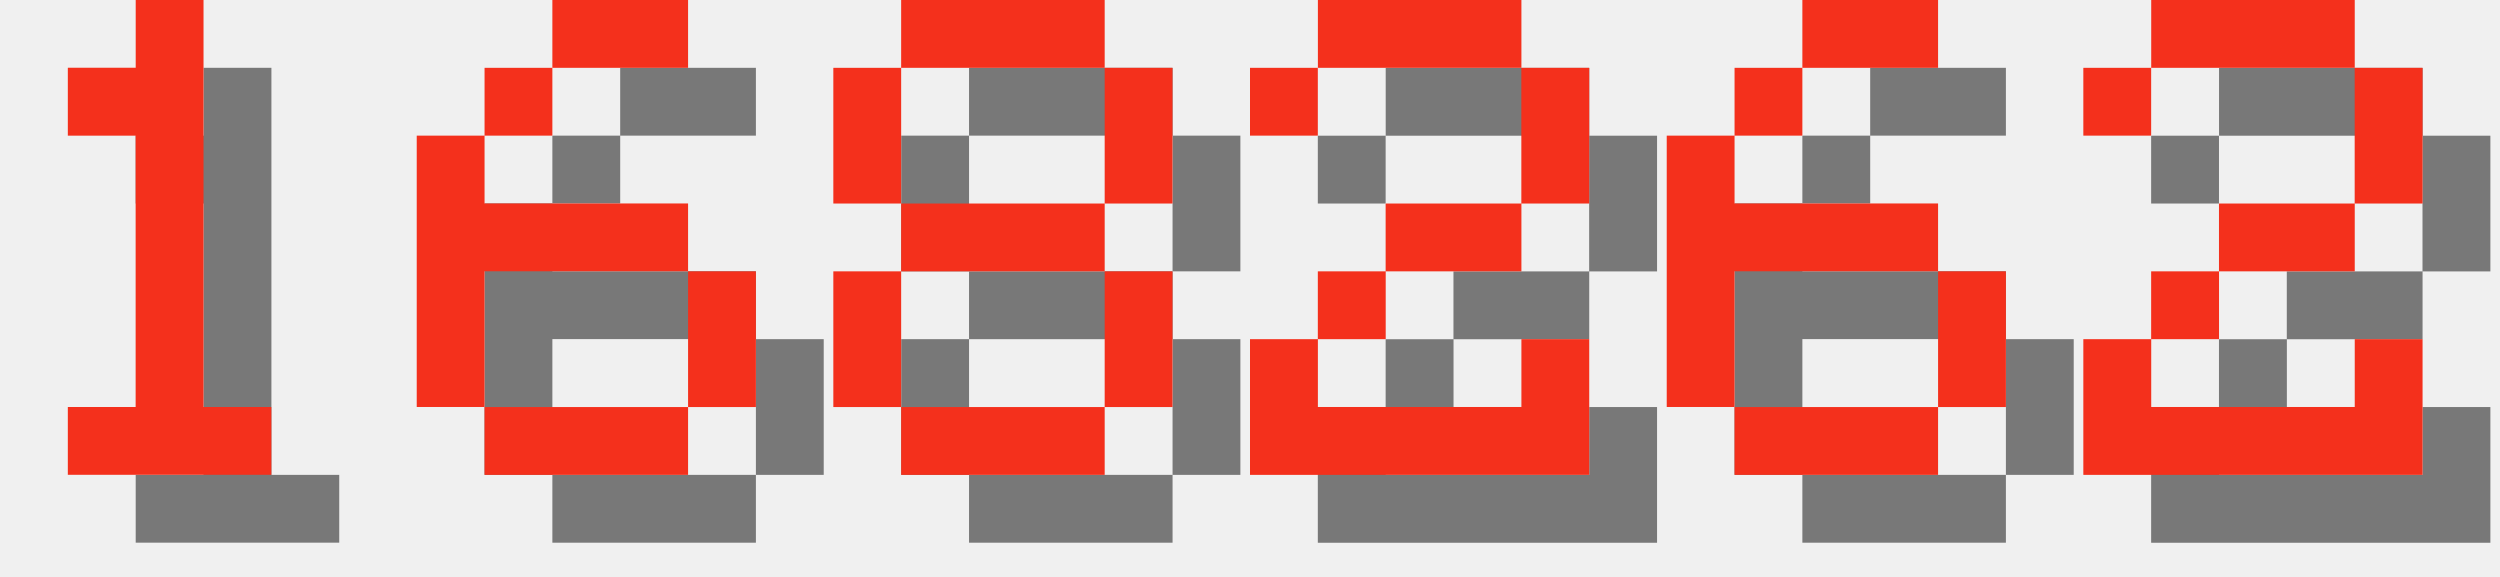
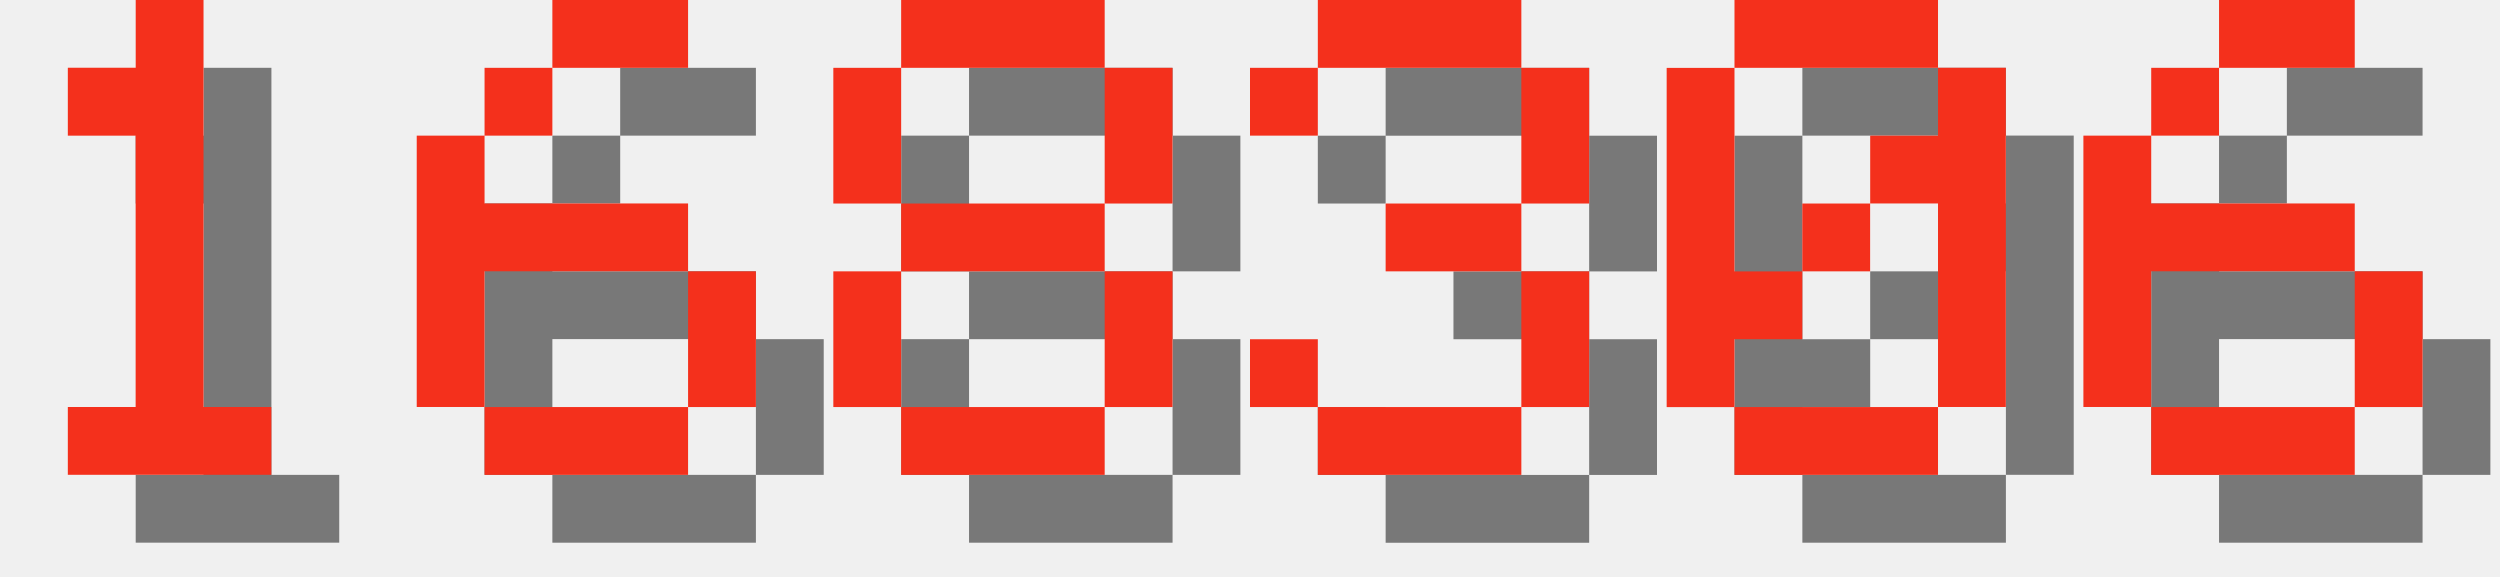
<svg xmlns="http://www.w3.org/2000/svg" version="1.1" width="156.0" height="36">
  <style>
        .text-foreground {
            fill: #F4301C;
        }
        .text-shadow {
            fill: #000000;
            fill-opacity: 0.5;
        }
    </style>
  <g class="digit" id="digit_1" transform="translate(0.0, 0), scale(4)">
    <path id="digit_1_shadow" class="text-shadow" d="m2.117 2.117v1.058h1.058v4.233h-1.058v1.058h3.175v-1.058h-1.058v-6.35h-1.058v1.058h-1.058z" fill-opacity=".5" style="paint-order:stroke fill markers" />
    <path id="digit_1_fg" class="text-foreground" d="m1.058 1.058v1.058h1.058v4.233h-1.058v1.058h3.175v-1.058h-1.058v-6.35h-1.058v1.058h-1.058z" fill="#fff" style="paint-order:stroke fill markers" />
  </g>
  <g class="digit" id="digit_6" transform="translate(26.0, 0), scale(4)">
    <path id="digit_6_shadow" class="text-shadow" d="m3.175 1.058v1.058h2.117v-1.058h-2.117zm0 1.058h-1.058v1.058h1.058v-1.058zm-1.058 1.058h-1.058v4.233h1.058v-2.117h3.175v-1.058h-3.175v-1.058zm3.175 2.117v2.117h1.058v-2.117h-1.058zm0 2.117h-3.175v1.058h3.175v-1.058z" fill-opacity=".5" style="paint-order:stroke fill markers" />
    <path id="digit_6_fg" class="text-foreground" d="m2.117 0v1.058h2.117v-1.058h-2.117zm0 1.058h-1.058v1.058h1.058v-1.058zm-1.058 1.058h-1.058v4.233h1.058v-2.117h3.175v-1.058h-3.175v-1.058zm3.175 2.117v2.117h1.058v-2.117h-1.058zm0 2.117h-3.175v1.058h3.175v-1.058z" fill="#fff" style="paint-order:stroke fill markers" />
  </g>
  <g class="digit" id="digit_8" transform="translate(52.0, 0), scale(4)">
    <path id="digit_8_shadow" class="text-shadow" d="m2.117 1.058v1.058h3.175v-1.058h-3.175zm3.175 1.058v2.117h1.058v-2.117h-1.058zm0 2.117h-3.175v1.058h3.175v-1.058zm0 1.058v2.117h1.058v-2.117h-1.058zm0 2.117h-3.175v1.058h3.175v-1.058zm-3.175 0v-2.117h-1.058v2.117h1.058zm0-3.175v-2.117h-1.058v2.117h1.058z" fill-opacity=".5" style="paint-order:stroke fill markers" />
    <path id="digit_8_fg" class="text-foreground" d="m1.058 0v1.058h3.175v-1.058h-3.175zm3.175 1.058v2.117h1.058v-2.117h-1.058zm0 2.117h-3.175v1.058h3.175v-1.058zm0 1.058v2.117h1.058v-2.117h-1.058zm0 2.117h-3.175v1.058h3.175v-1.058zm-3.175 0v-2.117h-1.058v2.117h1.058zm0-3.175v-2.117h-1.058v2.117h1.058z" fill="#fff" style="paint-order:stroke fill markers" />
  </g>
-   <g class="digit" id="digit_2" transform="translate(78.0, 0), scale(4)">
-     <path id="digit_2_shadow" class="text-shadow" d="m1.058 2.117v1.058h1.058v-1.058h3.175v2.117h-2.117v1.058h-1.058v1.058h-1.058v2.117h5.292v-2.117h-1.058v1.058h-3.175v-1.058h1.058v-1.058h2.117v-1.058h1.058v-2.117h-1.058v-1.058h-3.175v1.058h-1.058z" fill-opacity=".5" style="paint-order:stroke fill markers" />
-     <path id="digit_2_fg" class="text-foreground" d="m0 1.058v1.058h1.058v-1.058h3.175v2.117h-2.117v1.058h-1.058v1.058h-1.058v2.117h5.292v-2.117h-1.058v1.058h-3.175v-1.058h1.058v-1.058h2.117v-1.058h1.058v-2.117h-1.058v-1.058h-3.175v1.058h-1.058z" fill="#fff" style="paint-order:stroke fill markers" />
+   <g class="digit" id="digit_3" transform="translate(78.0, 0), scale(4)">
+     <path id="digit_3_shadow" class="text-shadow" d="m1.058 2.117v1.058h1.058v-1.058h3.175v2.117h-2.117v1.058h2.117v2.117h-3.175v-1.058h-1.058v1.058h1.058v1.058h3.175v-1.058h1.058v-2.117h-1.058v-1.058h1.058v-2.117h-1.058v-1.058h-3.175v1.058h-1.058z" fill-opacity=".5" style="paint-order:stroke fill markers" />
+     <path id="digit_3_fg" class="text-foreground" d="m0 1.058v1.058h1.058v-1.058h3.175v2.117h-2.117v1.058h2.117v2.117h-3.175v-1.058h-1.058v1.058h1.058v1.058h3.175v-1.058h1.058v-2.117h-1.058v-1.058h1.058v-2.117h-1.058v-1.058h-3.175v1.058h-1.058z" fill="#fff" style="paint-order:stroke fill markers" />
  </g>
-   <g class="digit" id="digit_6" transform="translate(104.0, 0), scale(4)">
+   <g class="digit" id="digit_0" transform="translate(104.0, 0), scale(4)">
+     <path id="digit_0_shadow" class="text-shadow" d="m2.117 1.058v1.058h3.175v-1.058h-3.175zm3.175 1.058v1.058h-1.058v1.058h1.058v3.175h1.058v-5.292h-1.058zm0 5.292h-3.175v1.058h3.175v-1.058zm-3.175 0v-1.058h1.058v-1.058h-1.058v-3.175h-1.058v5.292h1.058zm1.058-2.117h1.058v-1.058h-1.058v1.058z" fill-opacity=".5" style="paint-order:stroke fill markers" />
+     <path id="digit_0_fg" class="text-foreground" d="m1.058 0v1.058h3.175v-1.058h-3.175zm3.175 1.058v1.058h-1.058v1.058h1.058v3.175h1.058v-5.292h-1.058zm0 5.292h-3.175v1.058h3.175v-1.058zm-3.175 0v-1.058h1.058v-1.058h-1.058v-3.175h-1.058v5.292h1.058zm1.058-2.117h1.058v-1.058h-1.058v1.058z" fill="#fff" style="paint-order:stroke fill markers" />
+   </g>
+   <g class="digit" id="digit_6" transform="translate(130.0, 0), scale(4)">
    <path id="digit_6_shadow" class="text-shadow" d="m3.175 1.058v1.058h2.117v-1.058h-2.117zm0 1.058h-1.058v1.058h1.058v-1.058zm-1.058 1.058h-1.058v4.233h1.058v-2.117h3.175v-1.058h-3.175v-1.058zm3.175 2.117v2.117h1.058v-2.117h-1.058zm0 2.117h-3.175v1.058h3.175v-1.058z" fill-opacity=".5" style="paint-order:stroke fill markers" />
    <path id="digit_6_fg" class="text-foreground" d="m2.117 0v1.058h2.117v-1.058h-2.117zm0 1.058h-1.058v1.058h1.058v-1.058zm-1.058 1.058h-1.058v4.233h1.058v-2.117h3.175v-1.058h-3.175v-1.058zm3.175 2.117v2.117h1.058v-2.117h-1.058zm0 2.117h-3.175v1.058h3.175v-1.058z" fill="#fff" style="paint-order:stroke fill markers" />
  </g>
-   <g class="digit" id="digit_2" transform="translate(130.0, 0), scale(4)">
-     <path id="digit_2_shadow" class="text-shadow" d="m1.058 2.117v1.058h1.058v-1.058h3.175v2.117h-2.117v1.058h-1.058v1.058h-1.058v2.117h5.292v-2.117h-1.058v1.058h-3.175v-1.058h1.058v-1.058h2.117v-1.058h1.058v-2.117h-1.058v-1.058h-3.175v1.058h-1.058z" fill-opacity=".5" style="paint-order:stroke fill markers" />
-     <path id="digit_2_fg" class="text-foreground" d="m0 1.058v1.058h1.058v-1.058h3.175v2.117h-2.117v1.058h-1.058v1.058h-1.058v2.117h5.292v-2.117h-1.058v1.058h-3.175v-1.058h1.058v-1.058h2.117v-1.058h1.058v-2.117h-1.058v-1.058h-3.175v1.058h-1.058z" fill="#fff" style="paint-order:stroke fill markers" />
-   </g>
</svg>
